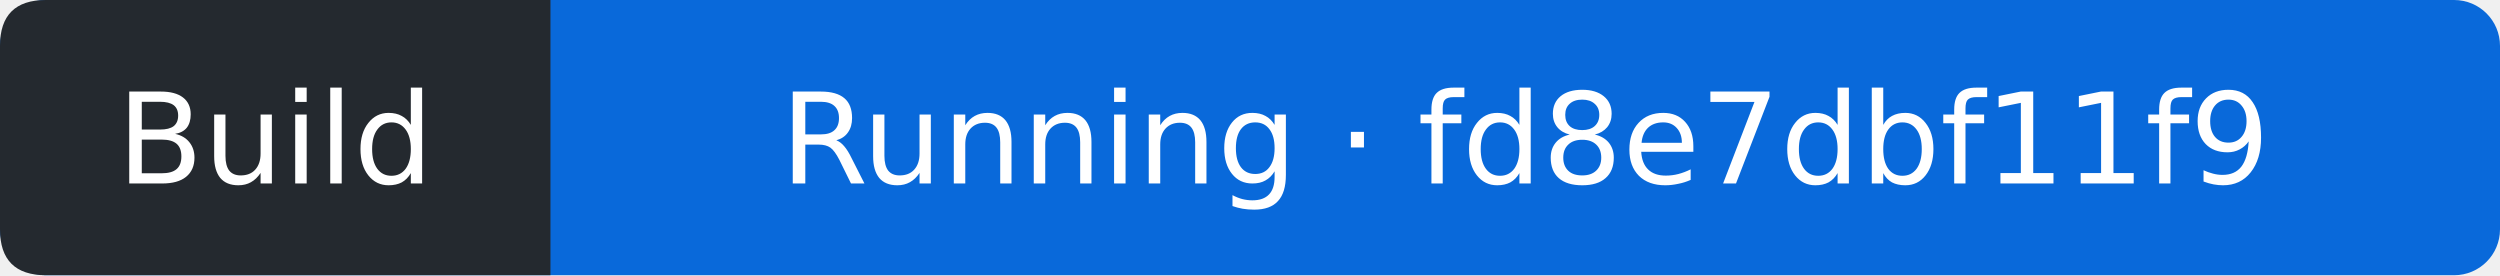
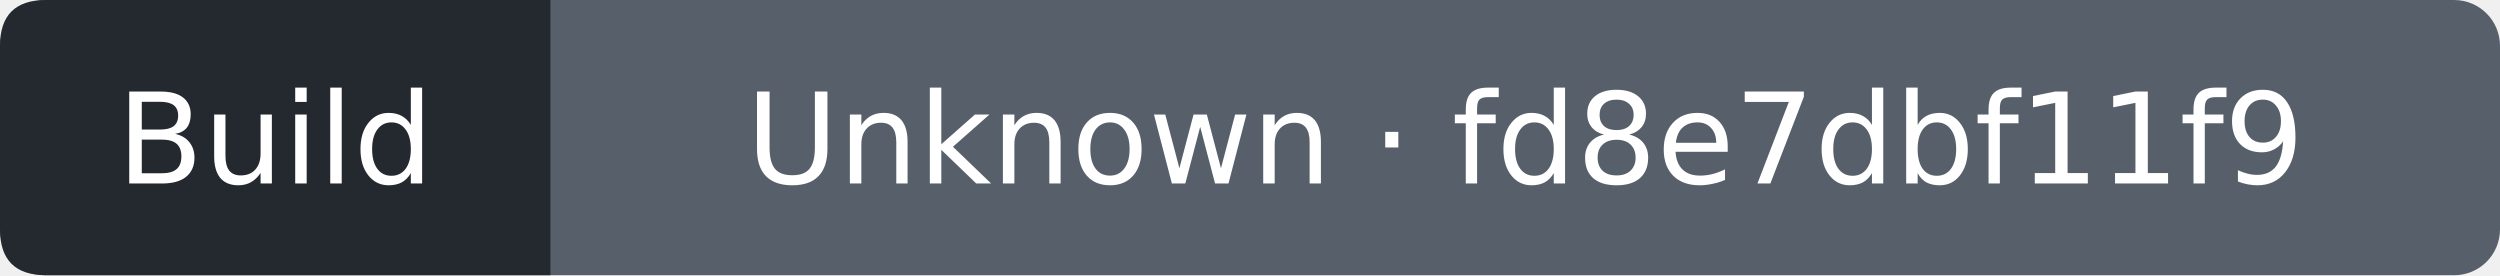
- <svg xmlns="http://www.w3.org/2000/svg" width="218" height="24" viewBox="0 0 218 24" role="img" aria-label="Build: Running; covered commit fd8e7dbf11f98a6f1e2870cb130b03680234d85b; observed 2026-09-24T18:40:07Z">
-   <rect width="218" height="24" rx="4" fill="#0969da" />
+ <svg xmlns="http://www.w3.org/2000/svg" width="218" height="24" viewBox="0 0 218 24" role="img" aria-label="Build: Unknown; covered commit fd8e7dbf11f98a6f1e2870cb130b03680234d85b; observed 2026-09-24T18:40:28Z">
+   <rect width="218" height="24" rx="4" fill="#57606a" />
  <path d="M4 0H48V24H4Q0 24 0 20V4Q0 0 4 0" fill="#24292f" />
  <g fill="#fff" text-anchor="middle" font-family="Verdana,DejaVu Sans,sans-serif" font-size="11">
    <text x="24" y="16">Build</text>
-     <text x="133" y="16">Running · fd8e7dbf11f9</text>
+     <text x="133" y="16">Unknown · fd8e7dbf11f9</text>
  </g>
</svg>
